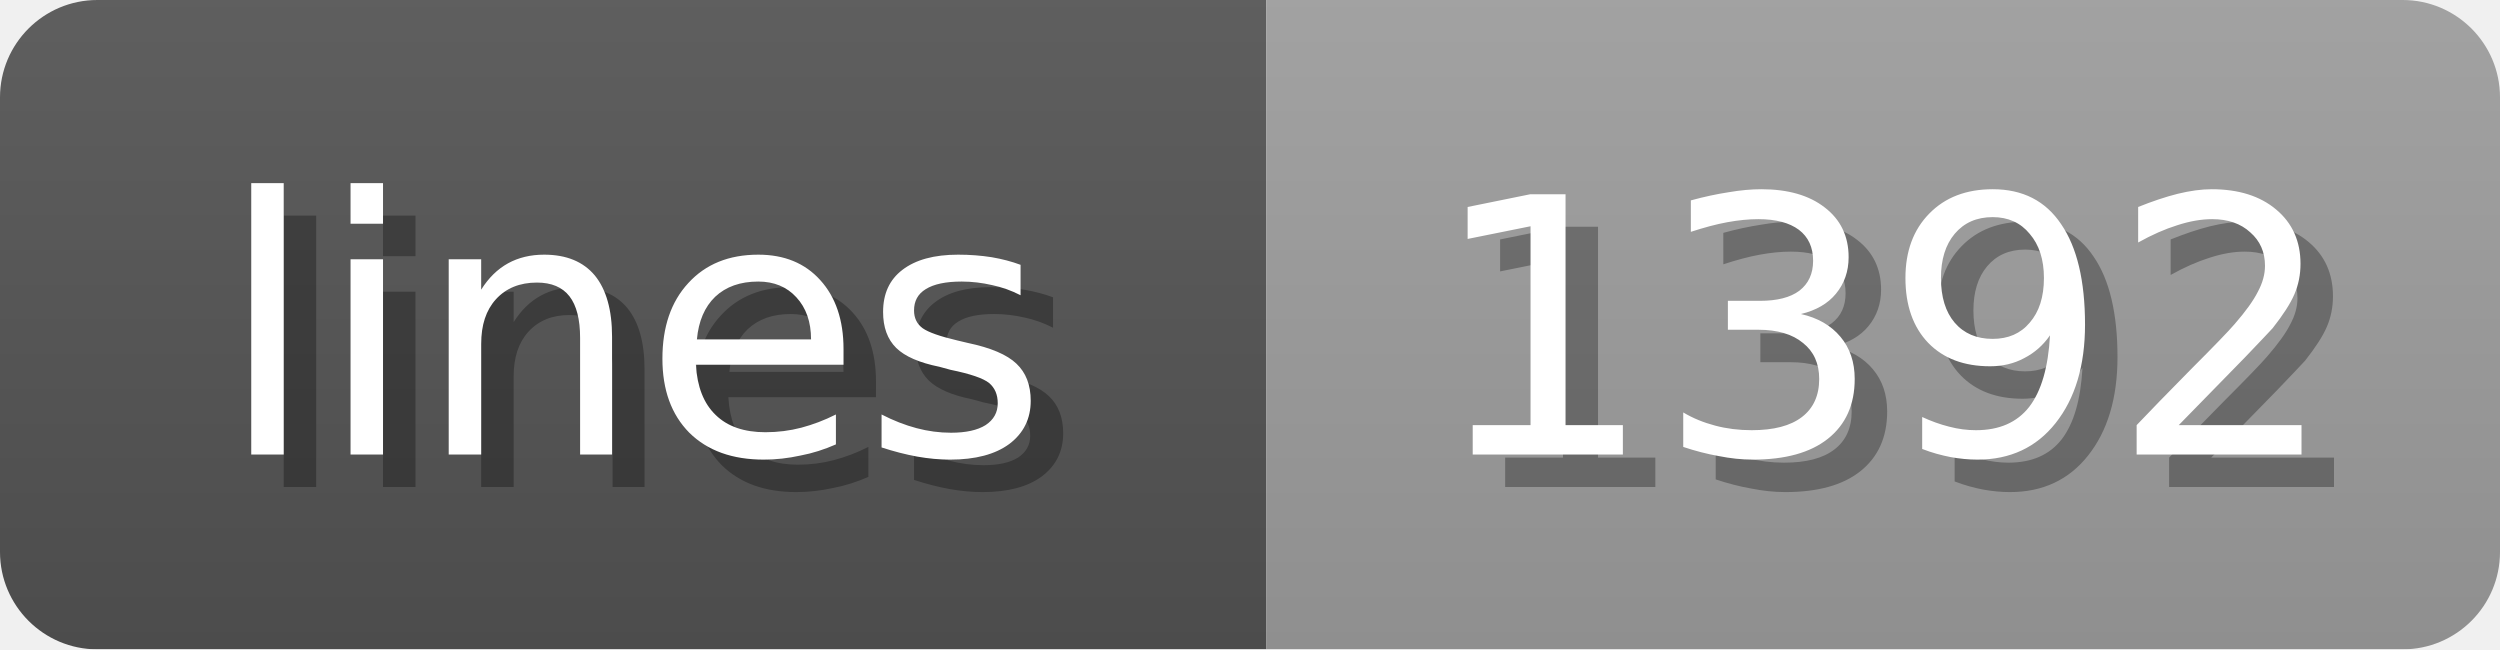
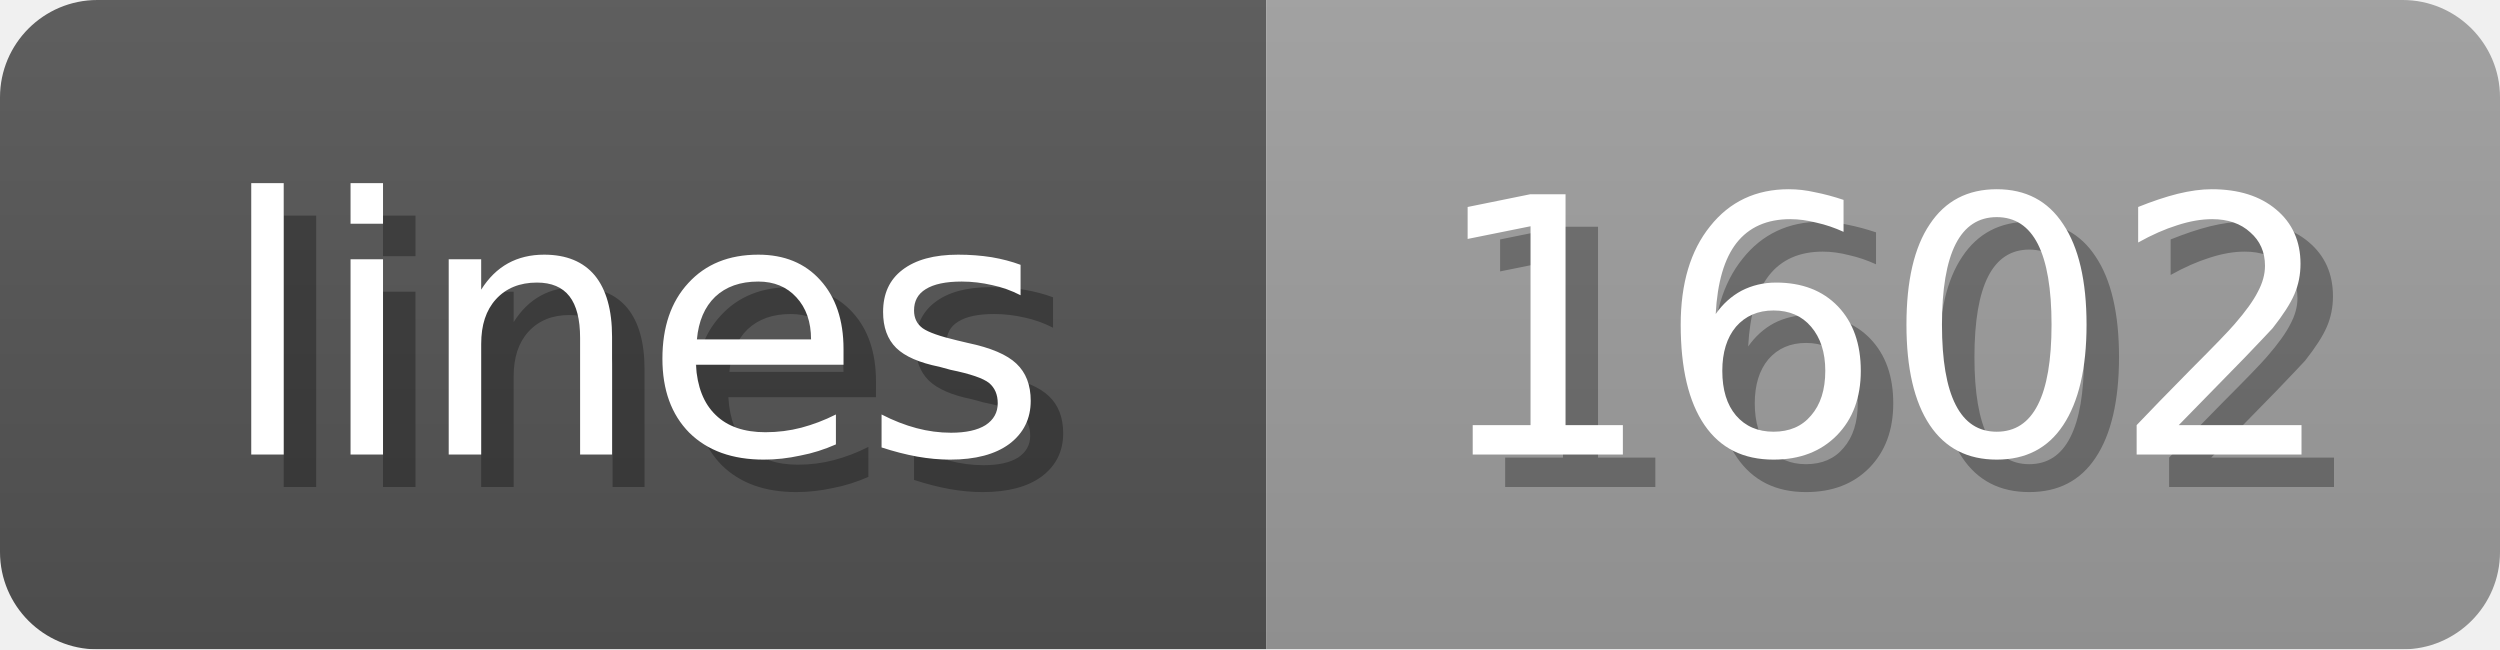
<svg xmlns="http://www.w3.org/2000/svg" width="77" height="20">
  <linearGradient id="b" x2="0" y2="100%">
    <stop offset="0" stop-color="#bbb" stop-opacity=".1" />
    <stop offset="1" stop-opacity=".1" />
  </linearGradient>
  <mask id="anybadge_1">
    <rect width="77" height="20" rx="3" fill="#fff" />
  </mask>
  <g mask="url(#anybadge_1)">
    <path fill="#555" d="M0 0h39v20H0z" />
    <path fill="#9f9f9f" d="M39 0h38v20H39z" />
    <path fill="url(#b)" d="M0 0h77v20H0z" />
  </g>
  <g fill="#fff" text-anchor="middle" font-family="DejaVu Sans,Verdana,Geneva,sans-serif" font-size="11">
    <text x="20.5" y="15" fill="#010101" fill-opacity=".3">lines</text>
    <text x="19.5" y="14">lines</text>
  </g>
  <g fill="#fff" text-anchor="middle" font-family="DejaVu Sans,Verdana,Geneva,sans-serif" font-size="11">
-     <text x="59.0" y="15" fill="#010101" fill-opacity=".3">1392</text>
-     <text x="58.0" y="14">1392</text>
+     <text x="59.0" y="15" fill="#010101" fill-opacity=".3">1602</text>
+     <text x="58.0" y="14">1602</text>
  </g>
</svg>
